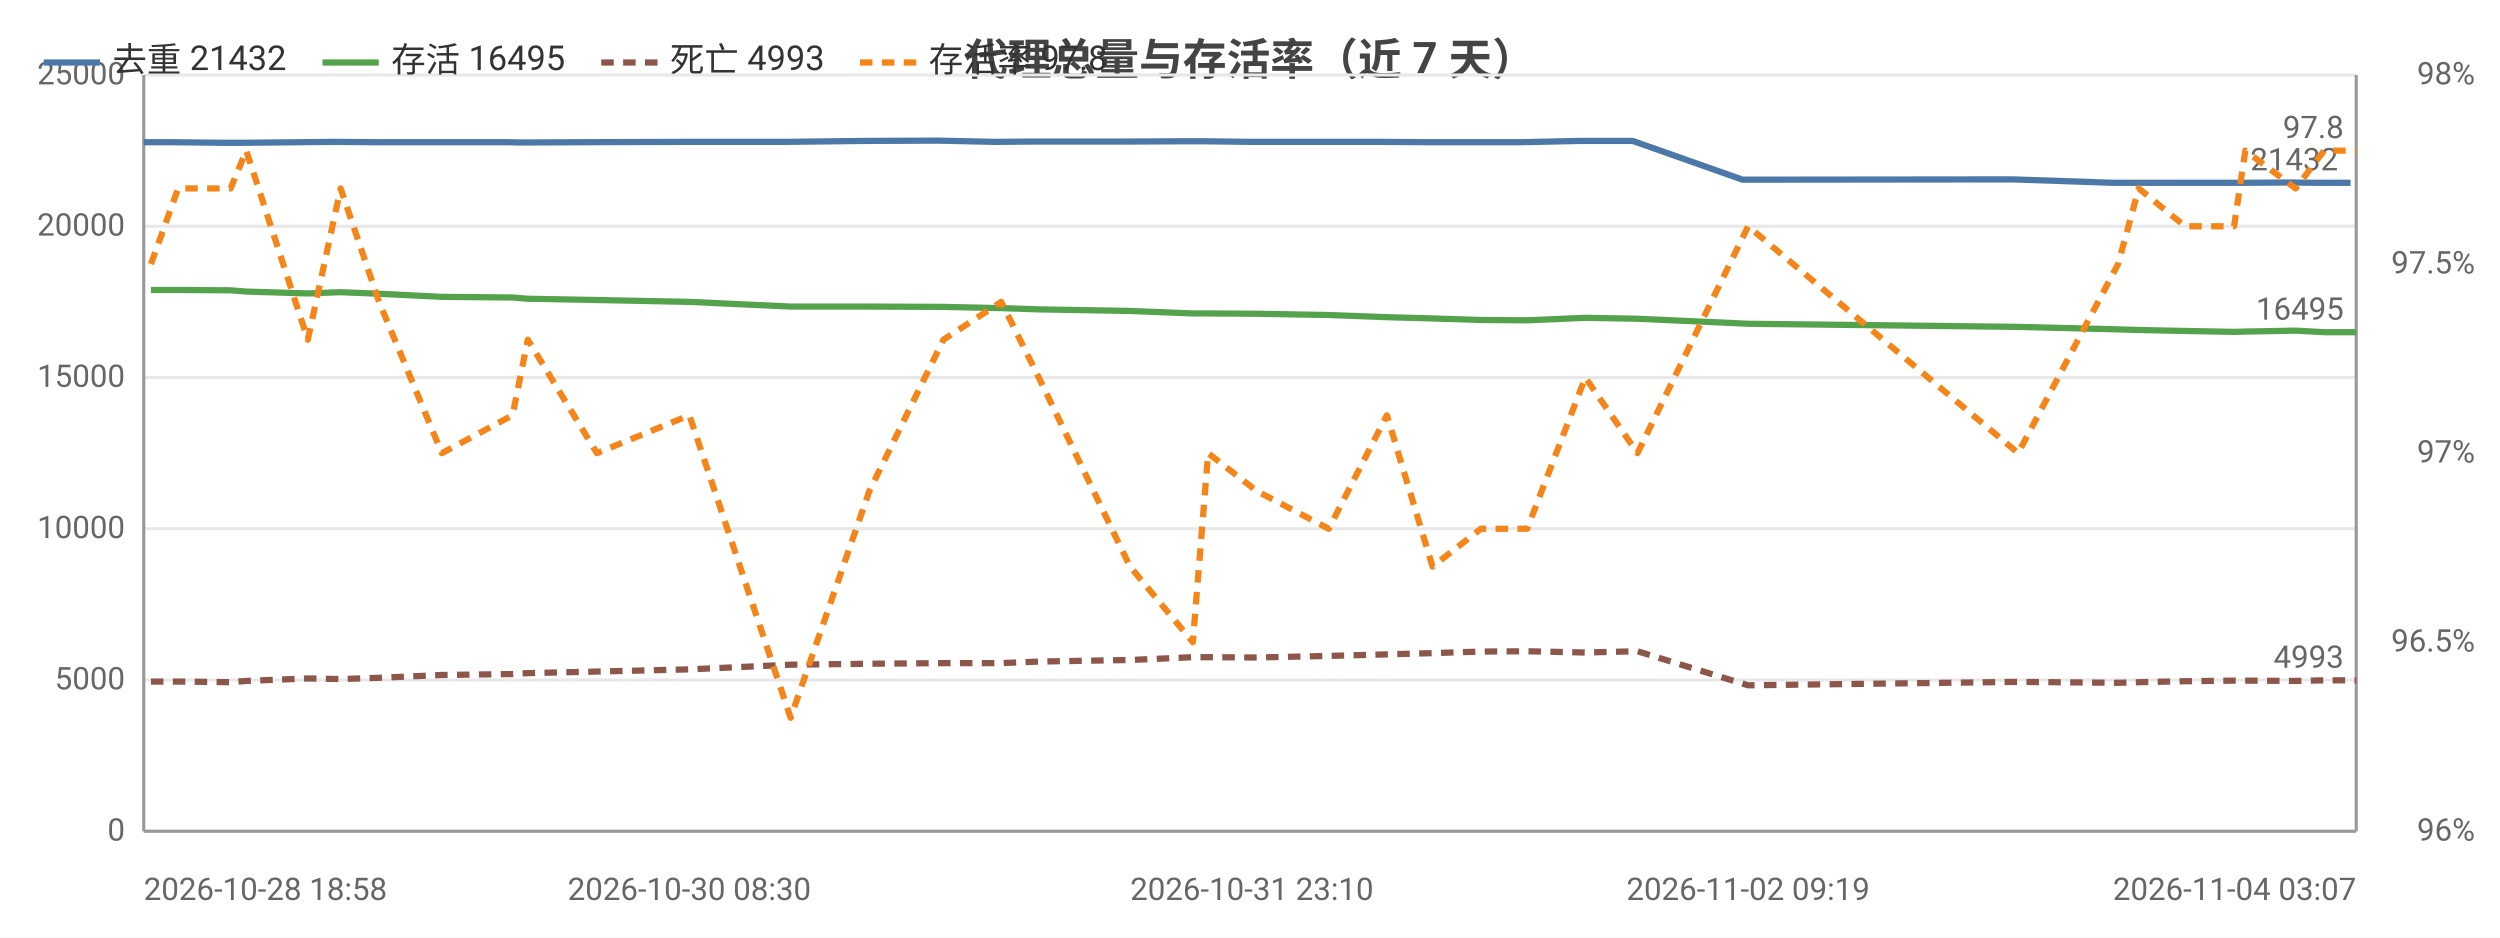
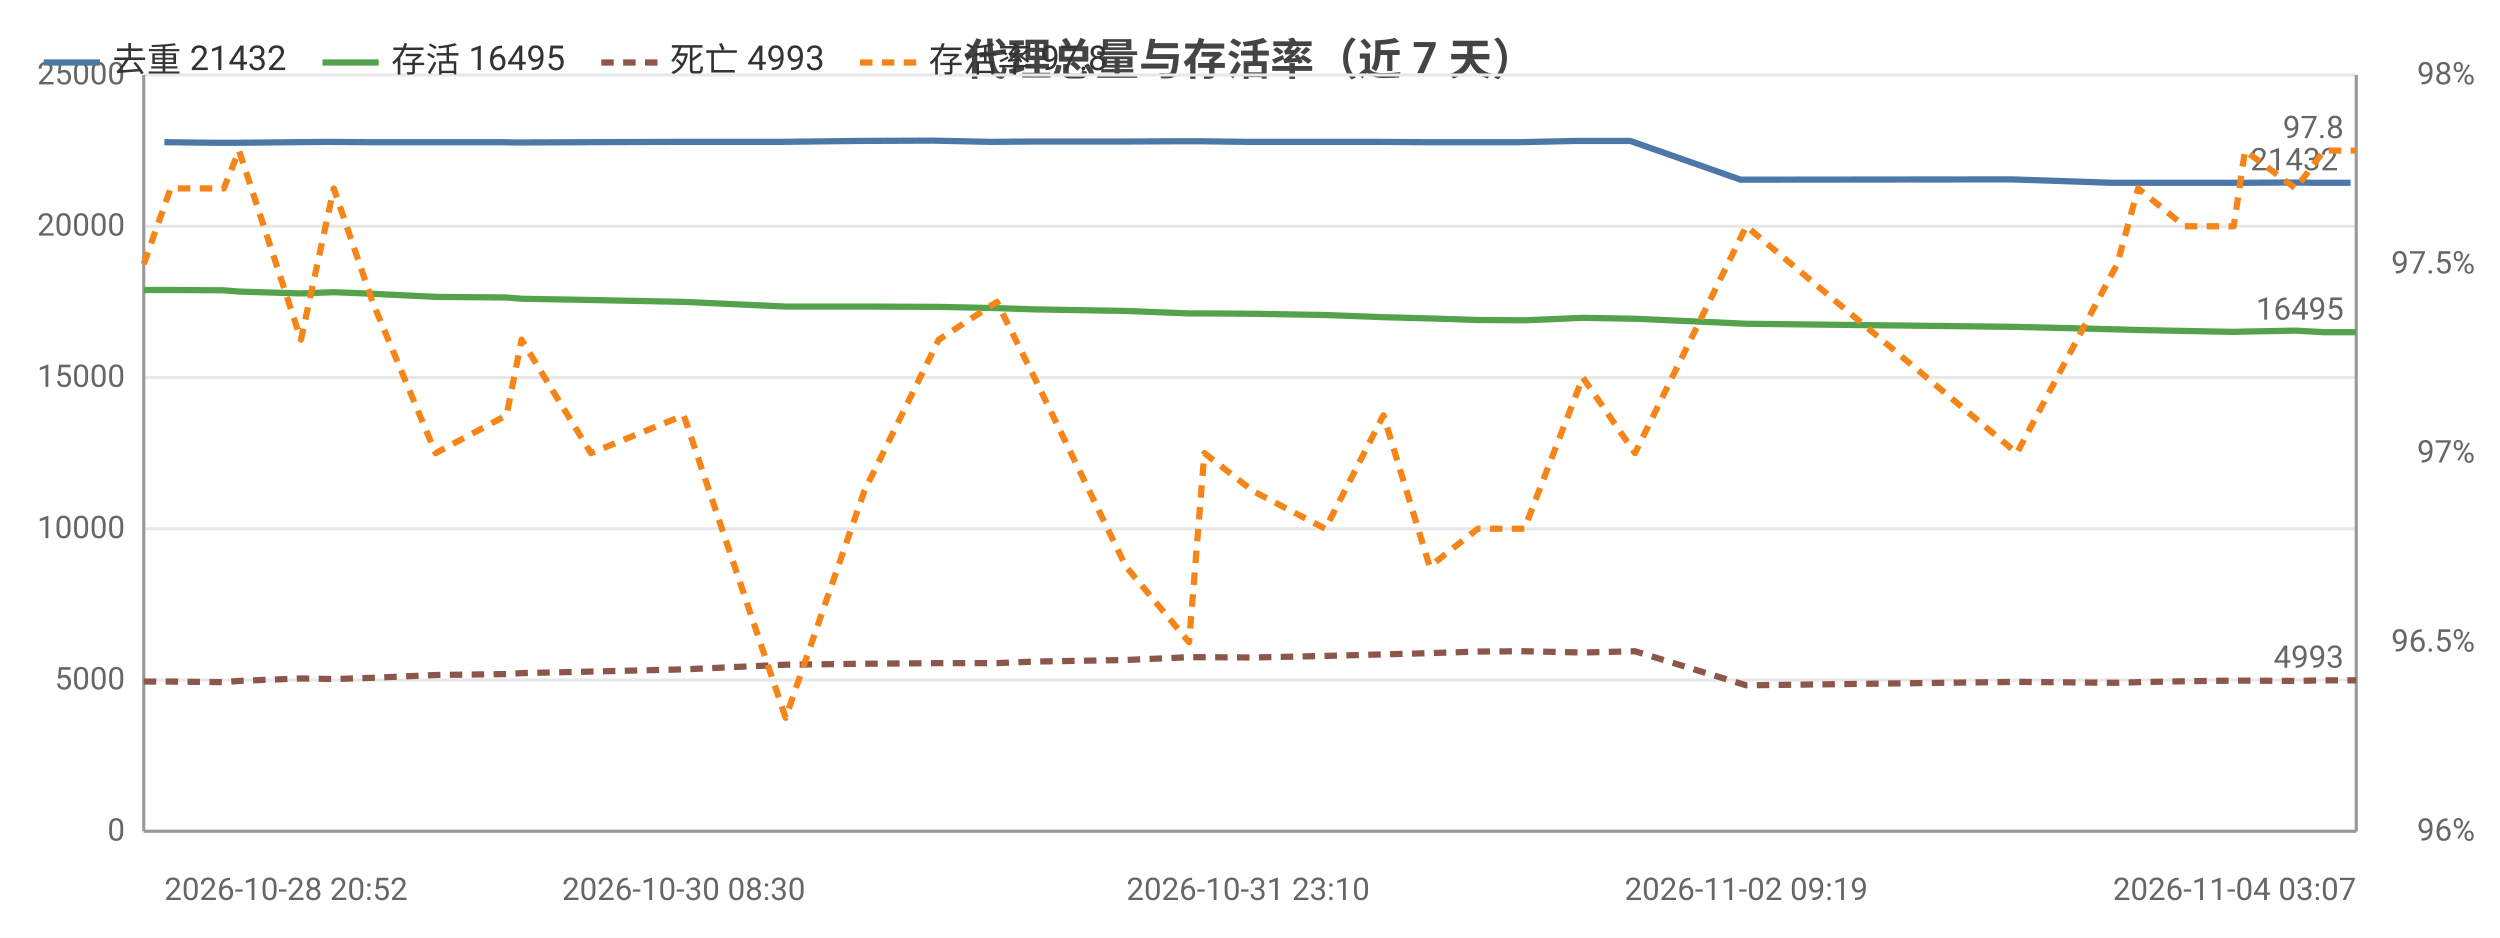
<svg xmlns="http://www.w3.org/2000/svg" width="800" height="300" viewBox="0 0 800 300">
  <rect width="800" height="300" fill="#ffffff" />
  <style>text{font-family:system-ui,-apple-system,'Segoe UI',Roboto,'PingFang SC','Microsoft YaHei','Noto Sans CJK SC',sans-serif}.g{stroke:#e8e8e8;stroke-width:1}.a{stroke:#999;stroke-width:1}.t{font-size:10px;fill:#666}.m{font-size:10px;text-anchor:middle;fill:#666}.e{font-size:10px;text-anchor:end;fill:#666}.l{font-size:11px;fill:#333}.tt{font-size:14px;font-weight:600;text-anchor:middle;fill:#444}.em{font-size:13px;text-anchor:middle;fill:#999}</style>
  <text class="tt" x="400.0" y="24">代理总量与存活率（近 7 天）</text>
  <line class="g" x1="46" y1="266" x2="754" y2="266" />
  <text class="e" x="40" y="269">0</text>
  <line class="g" x1="46" y1="217.6" x2="754" y2="217.6" />
  <text class="e" x="40" y="220.6">5000</text>
  <line class="g" x1="46" y1="169.2" x2="754" y2="169.2" />
  <text class="e" x="40" y="172.2">10000</text>
  <line class="g" x1="46" y1="120.8" x2="754" y2="120.8" />
  <text class="e" x="40" y="123.8">15000</text>
  <line class="g" x1="46" y1="72.4" x2="754" y2="72.4" />
  <text class="e" x="40" y="75.4">20000</text>
  <line class="g" x1="46" y1="24" x2="754" y2="24" />
  <text class="e" x="40" y="27">25000</text>
  <text class="e" x="792" y="269">96%</text>
  <text class="e" x="792" y="208.5">96.5%</text>
  <text class="e" x="792" y="148">97%</text>
  <text class="e" x="792" y="87.5">97.5%</text>
  <text class="e" x="792" y="27">98%</text>
  <line class="a" x1="754" y1="24" x2="754" y2="266" />
  <line class="a" x1="46" y1="24" x2="46" y2="266" />
  <line class="a" x1="46" y1="266" x2="754" y2="266" />
-   <polyline fill="none" stroke="#4c78a8" stroke-width="2" stroke-linejoin="round" points="46,45.5 54.9,45.5 72.0,45.7 77.0,45.7 96.6,45.5 107.2,45.4 119.6,45.5 139.5,45.5 161.9,45.5 166.9,45.6 189.1,45.5 218.8,45.4 251.3,45.4 276.5,45.1 300.1,45.0 318.5,45.4 330.4,45.3 359.7,45.3 379.9,45.2 384.8,45.2 400.6,45.4 423.7,45.4 441.8,45.4 456.5,45.5 472.3,45.5 486.9,45.5 505.5,45.1 522.5,45.1 557.6,57.5 643.9,57.4 676.2,58.5 682.4,58.5 697.4,58.5 713.1,58.5 716.9,58.5 732.8,58.4 741.9,58.5 752.2,58.5" />
-   <circle cx="46" cy="45.5" r="4" fill="transparent" />
-   <circle cx="72.0" cy="45.7" r="4" fill="transparent" />
-   <circle cx="96.6" cy="45.5" r="4" fill="transparent" />
-   <circle cx="119.6" cy="45.5" r="4" fill="transparent" />
-   <circle cx="161.9" cy="45.5" r="4" fill="transparent" />
-   <circle cx="189.1" cy="45.5" r="4" fill="transparent" />
-   <circle cx="251.3" cy="45.4" r="4" fill="transparent" />
-   <circle cx="300.1" cy="45.0" r="4" fill="transparent" />
-   <circle cx="330.4" cy="45.3" r="4" fill="transparent" />
-   <circle cx="379.9" cy="45.2" r="4" fill="transparent" />
-   <circle cx="384.8" cy="45.2" r="4" fill="transparent" />
-   <circle cx="423.7" cy="45.4" r="4" fill="transparent" />
-   <circle cx="456.5" cy="45.5" r="4" fill="transparent" />
-   <circle cx="486.9" cy="45.5" r="4" fill="transparent" />
-   <circle cx="522.5" cy="45.1" r="4" fill="transparent" />
-   <circle cx="643.9" cy="57.4" r="4" fill="transparent" />
-   <circle cx="682.4" cy="58.5" r="4" fill="transparent" />
-   <circle cx="713.1" cy="58.5" r="4" fill="transparent" />
+   <polyline fill="none" stroke="#4c78a8" stroke-width="2" stroke-linejoin="round" points="52.6,45.5 69.8,45.7 74.7,45.7 94.4,45.5 105.0,45.4 117.5,45.5 137.5,45.5 159.9,45.5 165.0,45.6 187.3,45.5 217.0,45.4 249.6,45.4 274.9,45.1 298.6,45.0 317.1,45.4 329.0,45.3 358.4,45.3 378.7,45.2 383.6,45.2 399.4,45.4 422.6,45.4 440.7,45.4 455.5,45.5 471.3,45.5 486.0,45.5 504.7,45.1 521.7,45.1 557.0,57.5 643.6,57.4 675.9,58.5 682.1,58.5 697.2,58.5 713.0,58.5 716.7,58.5 732.8,58.4 741.8,58.5 752.2,58.5" />
+   <circle cx="52.6" cy="45.5" r="4" fill="transparent" />
+   <circle cx="74.7" cy="45.7" r="4" fill="transparent" />
+   <circle cx="105.0" cy="45.4" r="4" fill="transparent" />
+   <circle cx="137.5" cy="45.5" r="4" fill="transparent" />
+   <circle cx="165.0" cy="45.6" r="4" fill="transparent" />
+   <circle cx="187.3" cy="45.5" r="4" fill="transparent" />
+   <circle cx="249.6" cy="45.4" r="4" fill="transparent" />
+   <circle cx="298.6" cy="45.0" r="4" fill="transparent" />
+   <circle cx="329.0" cy="45.3" r="4" fill="transparent" />
+   <circle cx="378.7" cy="45.2" r="4" fill="transparent" />
+   <circle cx="399.4" cy="45.4" r="4" fill="transparent" />
+   <circle cx="440.7" cy="45.4" r="4" fill="transparent" />
+   <circle cx="471.3" cy="45.5" r="4" fill="transparent" />
+   <circle cx="504.7" cy="45.1" r="4" fill="transparent" />
+   <circle cx="557.0" cy="57.5" r="4" fill="transparent" />
+   <circle cx="643.6" cy="57.4" r="4" fill="transparent" />
+   <circle cx="682.1" cy="58.5" r="4" fill="transparent" />
+   <circle cx="713.0" cy="58.5" r="4" fill="transparent" />
  <circle cx="732.8" cy="58.4" r="4" fill="transparent" />
  <circle cx="752.2" cy="58.5" r="4" fill="transparent" />
  <text class="t" x="748.2" y="54.5" text-anchor="end" fill="#4c78a8">21432</text>
-   <polyline fill="none" stroke="#54a24b" stroke-width="2" stroke-linejoin="round" points="48.3,92.8 57.0,92.8 73.8,92.9 78.8,93.3 98.5,93.9 109.0,93.5 121.3,94.0 141.4,95.0 164.0,95.2 168.9,95.6 191.0,96.0 220.6,96.6 253.0,98.1 278.2,98.1 301.9,98.2 320.4,98.6 332.4,99.0 361.6,99.5 381.7,100.3 386.6,100.3 402.1,100.4 425.2,100.8 443.8,101.5 458.4,101.9 473.9,102.4 488.7,102.5 507.3,101.7 524.0,102.0 559.4,103.6 645.8,104.6 677.8,105.4 684.4,105.6 699.2,105.9 714.9,106.2 718.5,106.1 734.6,105.8 743.7,106.3 754,106.3" />
-   <circle cx="48.3" cy="92.8" r="4" fill="transparent" />
-   <circle cx="73.8" cy="92.9" r="4" fill="transparent" />
-   <circle cx="98.5" cy="93.9" r="4" fill="transparent" />
-   <circle cx="121.3" cy="94.0" r="4" fill="transparent" />
-   <circle cx="164.0" cy="95.2" r="4" fill="transparent" />
-   <circle cx="191.0" cy="96.0" r="4" fill="transparent" />
-   <circle cx="253.0" cy="98.1" r="4" fill="transparent" />
-   <circle cx="301.9" cy="98.2" r="4" fill="transparent" />
-   <circle cx="332.4" cy="99.0" r="4" fill="transparent" />
-   <circle cx="381.7" cy="100.3" r="4" fill="transparent" />
-   <circle cx="386.6" cy="100.3" r="4" fill="transparent" />
-   <circle cx="425.2" cy="100.8" r="4" fill="transparent" />
-   <circle cx="458.4" cy="101.9" r="4" fill="transparent" />
-   <circle cx="488.7" cy="102.5" r="4" fill="transparent" />
-   <circle cx="524.0" cy="102.0" r="4" fill="transparent" />
-   <circle cx="645.8" cy="104.6" r="4" fill="transparent" />
-   <circle cx="684.4" cy="105.6" r="4" fill="transparent" />
-   <circle cx="714.9" cy="106.2" r="4" fill="transparent" />
+   <polyline fill="none" stroke="#54a24b" stroke-width="2" stroke-linejoin="round" points="46,92.8 54.6,92.8 71.6,92.9 76.5,93.3 96.3,93.9 106.8,93.5 119.2,94.0 139.4,95.0 162.1,95.2 166.9,95.6 189.1,96.0 218.8,96.6 251.4,98.1 276.6,98.1 300.4,98.2 319.0,98.6 331.0,99.0 360.3,99.5 380.5,100.3 385.4,100.3 400.9,100.4 424.1,100.8 442.7,101.5 457.5,101.9 472.9,102.4 487.8,102.5 506.5,101.7 523.2,102.0 558.8,103.6 645.4,104.6 677.5,105.4 684.2,105.6 699.1,105.9 714.8,106.2 718.4,106.1 734.6,105.8 743.7,106.3 754,106.3" />
+   <circle cx="46" cy="92.8" r="4" fill="transparent" />
+   <circle cx="71.6" cy="92.9" r="4" fill="transparent" />
+   <circle cx="96.3" cy="93.9" r="4" fill="transparent" />
+   <circle cx="119.2" cy="94.0" r="4" fill="transparent" />
+   <circle cx="162.1" cy="95.2" r="4" fill="transparent" />
+   <circle cx="189.1" cy="96.0" r="4" fill="transparent" />
+   <circle cx="251.4" cy="98.1" r="4" fill="transparent" />
+   <circle cx="300.4" cy="98.2" r="4" fill="transparent" />
+   <circle cx="331.0" cy="99.0" r="4" fill="transparent" />
+   <circle cx="380.5" cy="100.3" r="4" fill="transparent" />
+   <circle cx="385.4" cy="100.3" r="4" fill="transparent" />
+   <circle cx="424.1" cy="100.8" r="4" fill="transparent" />
+   <circle cx="457.5" cy="101.9" r="4" fill="transparent" />
+   <circle cx="487.8" cy="102.5" r="4" fill="transparent" />
+   <circle cx="523.2" cy="102.0" r="4" fill="transparent" />
+   <circle cx="645.4" cy="104.6" r="4" fill="transparent" />
+   <circle cx="684.2" cy="105.6" r="4" fill="transparent" />
+   <circle cx="714.8" cy="106.2" r="4" fill="transparent" />
  <circle cx="734.6" cy="105.8" r="4" fill="transparent" />
  <circle cx="754" cy="106.3" r="4" fill="transparent" />
  <text class="t" x="750" y="102.3" text-anchor="end" fill="#54a24b">16495</text>
-   <polyline fill="none" stroke="#8c564b" stroke-width="2" stroke-dasharray="4,3" stroke-linejoin="round" points="48.3,218.1 57.0,218.1 73.8,218.3 78.8,217.9 98.5,217.1 109.0,217.3 121.3,216.9 141.4,216.0 164.0,215.7 168.9,215.4 191.0,214.9 220.6,214.2 253.0,212.7 278.2,212.4 301.9,212.2 320.4,212.2 332.4,211.7 361.6,211.2 381.7,210.3 386.6,210.3 402.1,210.4 425.2,209.9 443.8,209.4 458.4,209.0 473.9,208.5 488.7,208.4 507.3,208.8 524.0,208.4 559.4,219.3 645.8,218.2 677.8,218.5 684.4,218.3 699.2,218.0 714.9,217.8 718.5,217.8 734.6,217.9 743.7,217.7 754,217.7" />
-   <circle cx="48.3" cy="218.1" r="4" fill="transparent" />
-   <circle cx="73.8" cy="218.3" r="4" fill="transparent" />
-   <circle cx="98.5" cy="217.1" r="4" fill="transparent" />
-   <circle cx="121.3" cy="216.9" r="4" fill="transparent" />
-   <circle cx="164.0" cy="215.7" r="4" fill="transparent" />
-   <circle cx="191.0" cy="214.9" r="4" fill="transparent" />
-   <circle cx="253.0" cy="212.7" r="4" fill="transparent" />
-   <circle cx="301.9" cy="212.2" r="4" fill="transparent" />
-   <circle cx="332.4" cy="211.7" r="4" fill="transparent" />
-   <circle cx="381.7" cy="210.3" r="4" fill="transparent" />
-   <circle cx="386.6" cy="210.3" r="4" fill="transparent" />
-   <circle cx="425.2" cy="209.9" r="4" fill="transparent" />
-   <circle cx="458.4" cy="209.0" r="4" fill="transparent" />
-   <circle cx="488.7" cy="208.4" r="4" fill="transparent" />
-   <circle cx="524.0" cy="208.4" r="4" fill="transparent" />
-   <circle cx="645.8" cy="218.2" r="4" fill="transparent" />
-   <circle cx="684.4" cy="218.3" r="4" fill="transparent" />
-   <circle cx="714.9" cy="217.8" r="4" fill="transparent" />
+   <polyline fill="none" stroke="#8c564b" stroke-width="2" stroke-dasharray="4,3" stroke-linejoin="round" points="46,218.1 54.6,218.1 71.6,218.3 76.5,217.9 96.3,217.1 106.8,217.3 119.2,216.9 139.4,216.0 162.1,215.7 166.9,215.4 189.1,214.9 218.8,214.2 251.4,212.7 276.6,212.4 300.4,212.2 319.0,212.2 331.0,211.7 360.3,211.2 380.5,210.3 385.4,210.3 400.9,210.4 424.1,209.9 442.7,209.4 457.5,209.0 472.9,208.5 487.8,208.4 506.5,208.8 523.2,208.4 558.8,219.3 645.4,218.2 677.5,218.5 684.2,218.3 699.1,218.0 714.8,217.8 718.4,217.8 734.6,217.9 743.7,217.7 754,217.7" />
+   <circle cx="46" cy="218.1" r="4" fill="transparent" />
+   <circle cx="71.6" cy="218.3" r="4" fill="transparent" />
+   <circle cx="96.3" cy="217.1" r="4" fill="transparent" />
+   <circle cx="119.2" cy="216.9" r="4" fill="transparent" />
+   <circle cx="162.1" cy="215.7" r="4" fill="transparent" />
+   <circle cx="189.1" cy="214.9" r="4" fill="transparent" />
+   <circle cx="251.4" cy="212.7" r="4" fill="transparent" />
+   <circle cx="300.4" cy="212.2" r="4" fill="transparent" />
+   <circle cx="331.0" cy="211.7" r="4" fill="transparent" />
+   <circle cx="380.5" cy="210.3" r="4" fill="transparent" />
+   <circle cx="385.4" cy="210.3" r="4" fill="transparent" />
+   <circle cx="424.1" cy="209.9" r="4" fill="transparent" />
+   <circle cx="457.5" cy="209.0" r="4" fill="transparent" />
+   <circle cx="487.8" cy="208.4" r="4" fill="transparent" />
+   <circle cx="523.2" cy="208.4" r="4" fill="transparent" />
+   <circle cx="645.4" cy="218.2" r="4" fill="transparent" />
+   <circle cx="684.2" cy="218.3" r="4" fill="transparent" />
+   <circle cx="714.8" cy="217.8" r="4" fill="transparent" />
  <circle cx="734.6" cy="217.9" r="4" fill="transparent" />
  <circle cx="754" cy="217.7" r="4" fill="transparent" />
  <text class="t" x="750" y="213.7" text-anchor="end" fill="#8c564b">4993</text>
-   <polyline fill="none" stroke="#f58518" stroke-width="2" stroke-dasharray="4,3" stroke-linejoin="round" points="48.3,84.5 57.0,60.3 73.8,60.3 78.8,48.2 98.5,108.7 109.0,60.3 121.3,96.6 141.4,145 164.0,132.9 168.9,108.7 191.0,145 220.6,132.9 253.0,229.7 278.2,157.1 301.9,108.7 320.4,96.6 332.4,120.8 361.6,181.3 381.7,205.5 386.6,145 402.1,157.1 425.2,169.2 443.8,132.9 458.4,181.3 473.9,169.2 488.7,169.2 507.3,120.8 524.0,145 559.4,72.4 645.8,145 677.8,84.5 684.4,60.3 699.2,72.4 714.9,72.4 718.5,48.2 734.6,60.3 743.7,48.2 754,48.2" />
-   <circle cx="48.3" cy="84.5" r="4" fill="transparent" />
-   <circle cx="73.8" cy="60.3" r="4" fill="transparent" />
-   <circle cx="98.5" cy="108.7" r="4" fill="transparent" />
-   <circle cx="121.3" cy="96.6" r="4" fill="transparent" />
-   <circle cx="164.0" cy="132.9" r="4" fill="transparent" />
-   <circle cx="191.0" cy="145" r="4" fill="transparent" />
-   <circle cx="253.0" cy="229.7" r="4" fill="transparent" />
-   <circle cx="301.9" cy="108.7" r="4" fill="transparent" />
-   <circle cx="332.4" cy="120.8" r="4" fill="transparent" />
-   <circle cx="381.7" cy="205.5" r="4" fill="transparent" />
-   <circle cx="386.6" cy="145" r="4" fill="transparent" />
-   <circle cx="425.2" cy="169.2" r="4" fill="transparent" />
-   <circle cx="458.4" cy="181.3" r="4" fill="transparent" />
-   <circle cx="488.7" cy="169.2" r="4" fill="transparent" />
-   <circle cx="524.0" cy="145" r="4" fill="transparent" />
-   <circle cx="645.8" cy="145" r="4" fill="transparent" />
-   <circle cx="684.4" cy="60.3" r="4" fill="transparent" />
-   <circle cx="714.9" cy="72.4" r="4" fill="transparent" />
+   <polyline fill="none" stroke="#f58518" stroke-width="2" stroke-dasharray="4,3" stroke-linejoin="round" points="46,84.5 54.6,60.3 71.6,60.3 76.5,48.2 96.3,108.7 106.8,60.3 119.2,96.6 139.4,145 162.1,132.9 166.9,108.7 189.1,145 218.8,132.9 251.4,229.7 276.6,157.1 300.4,108.7 319.0,96.6 331.0,120.8 360.3,181.3 380.5,205.5 385.4,145 400.9,157.1 424.1,169.2 442.7,132.9 457.5,181.3 472.9,169.2 487.8,169.2 506.5,120.8 523.2,145 558.8,72.4 645.4,145 677.5,84.5 684.2,60.3 699.1,72.4 714.8,72.4 718.4,48.2 734.6,60.3 743.7,48.2 754,48.2" />
+   <circle cx="46" cy="84.5" r="4" fill="transparent" />
+   <circle cx="71.6" cy="60.3" r="4" fill="transparent" />
+   <circle cx="96.3" cy="108.7" r="4" fill="transparent" />
+   <circle cx="119.2" cy="96.6" r="4" fill="transparent" />
+   <circle cx="162.1" cy="132.9" r="4" fill="transparent" />
+   <circle cx="189.1" cy="145" r="4" fill="transparent" />
+   <circle cx="251.4" cy="229.7" r="4" fill="transparent" />
+   <circle cx="300.4" cy="108.7" r="4" fill="transparent" />
+   <circle cx="331.0" cy="120.8" r="4" fill="transparent" />
+   <circle cx="380.5" cy="205.5" r="4" fill="transparent" />
+   <circle cx="385.4" cy="145" r="4" fill="transparent" />
+   <circle cx="424.1" cy="169.2" r="4" fill="transparent" />
+   <circle cx="457.5" cy="181.3" r="4" fill="transparent" />
+   <circle cx="487.8" cy="169.2" r="4" fill="transparent" />
+   <circle cx="523.2" cy="145" r="4" fill="transparent" />
+   <circle cx="645.4" cy="145" r="4" fill="transparent" />
+   <circle cx="684.2" cy="60.3" r="4" fill="transparent" />
+   <circle cx="714.8" cy="72.4" r="4" fill="transparent" />
  <circle cx="734.6" cy="60.3" r="4" fill="transparent" />
  <circle cx="754" cy="48.2" r="4" fill="transparent" />
  <text class="t" x="750" y="44.2" text-anchor="end" fill="#f58518">97.8</text>
-   <text class="t" x="46" y="288">2026-10-28 18:58</text>
-   <text class="m" x="220.6" y="288">2026-10-30 08:30</text>
-   <text class="m" x="400.6" y="288">2026-10-31 23:10</text>
-   <text class="m" x="559.4" y="288">2026-11-02 09:19</text>
+   <text class="t" x="52.6" y="288">2026-10-28 20:52</text>
+   <text class="m" x="218.8" y="288">2026-10-30 08:30</text>
+   <text class="m" x="399.4" y="288">2026-10-31 23:10</text>
+   <text class="m" x="558.8" y="288">2026-11-02 09:19</text>
  <text class="e" x="754" y="288">2026-11-04 03:07</text>
  <line x1="14" y1="20" x2="32" y2="20" stroke="#4c78a8" stroke-width="2" />
  <text class="l" x="36" y="23">去重 21432</text>
  <line x1="103.2" y1="20" x2="121.2" y2="20" stroke="#54a24b" stroke-width="2" />
  <text class="l" x="125.2" y="23">存活 16495</text>
  <line x1="192.4" y1="20" x2="210.4" y2="20" stroke="#8c564b" stroke-width="2" stroke-dasharray="4,3" />
  <text class="l" x="214.4" y="23">死亡 4993</text>
  <line x1="275.2" y1="20" x2="293.2" y2="20" stroke="#f58518" stroke-width="2" stroke-dasharray="4,3" />
  <text class="l" x="297.2" y="23">存活率 97.8</text>
</svg>
